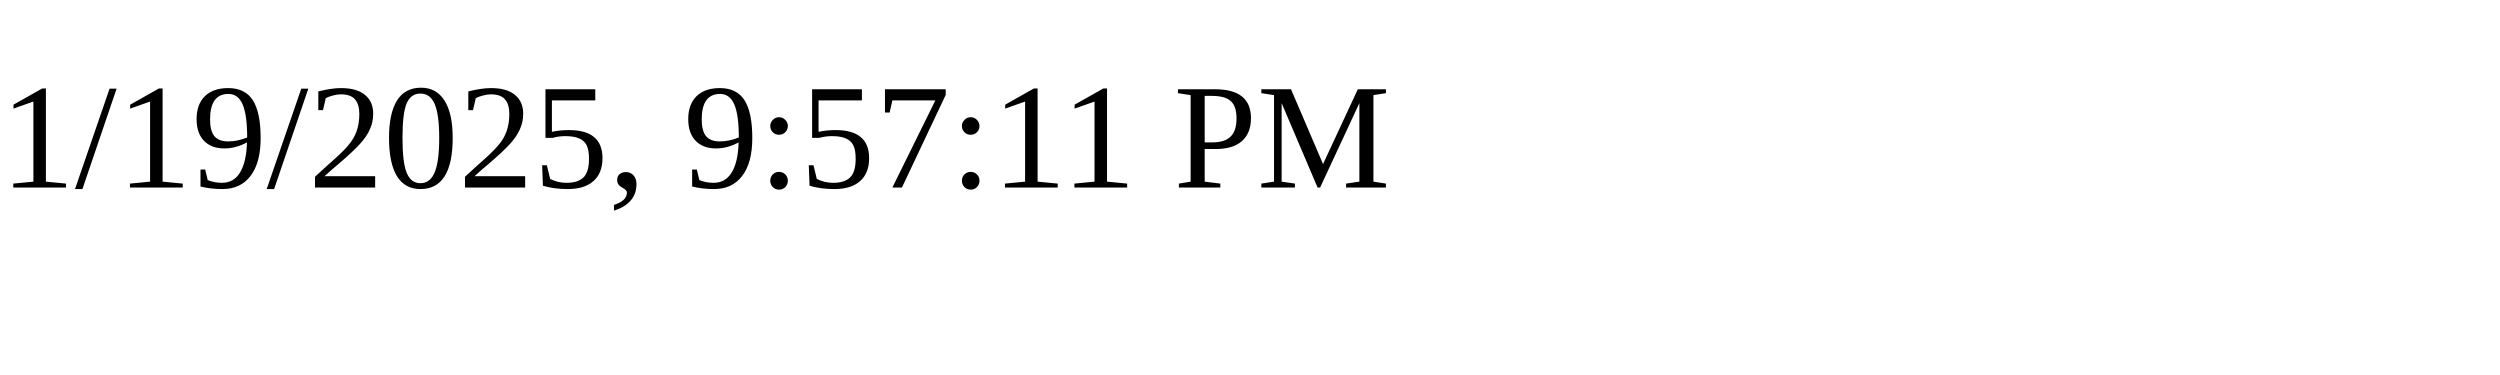
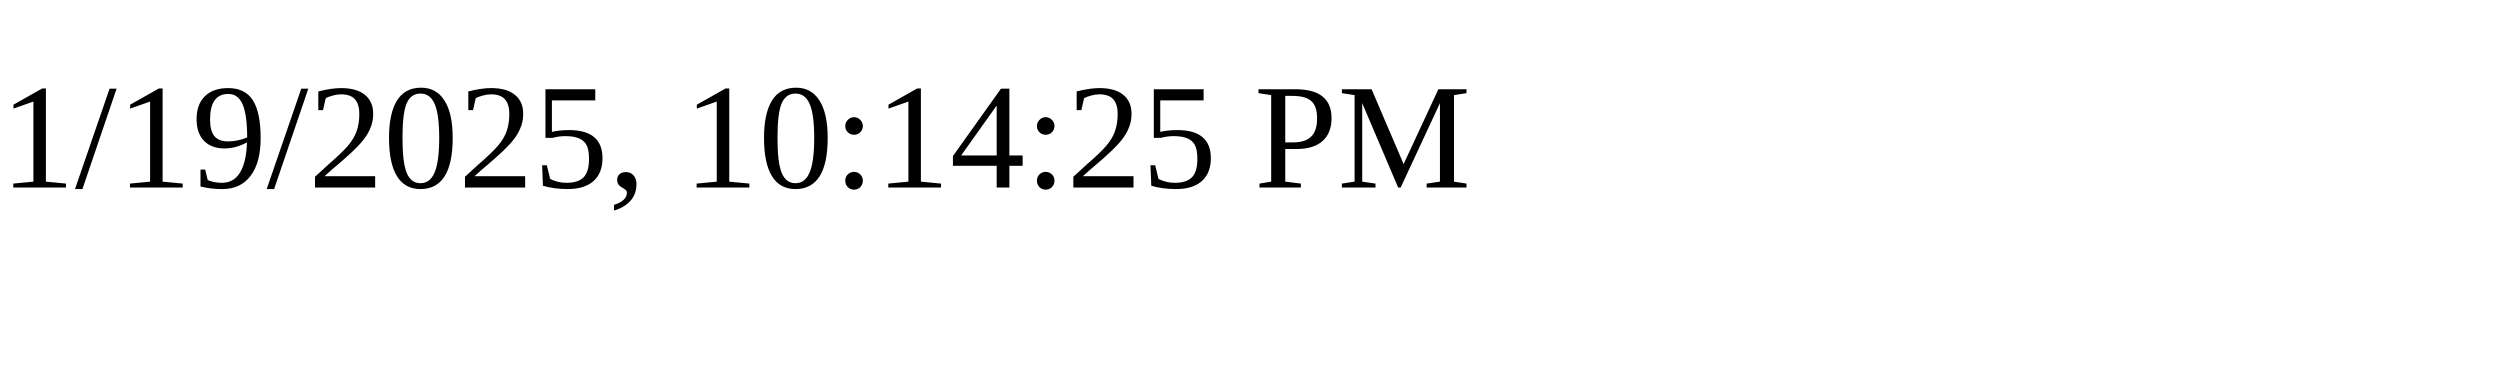
<svg xmlns="http://www.w3.org/2000/svg" height="30" width="200">
-   <text x="0" y="15">1/19/2025, 9:57:11 PM</text>
+   <text x="0" y="15">1/19/2025, 10:14:25 PM</text>
</svg>
